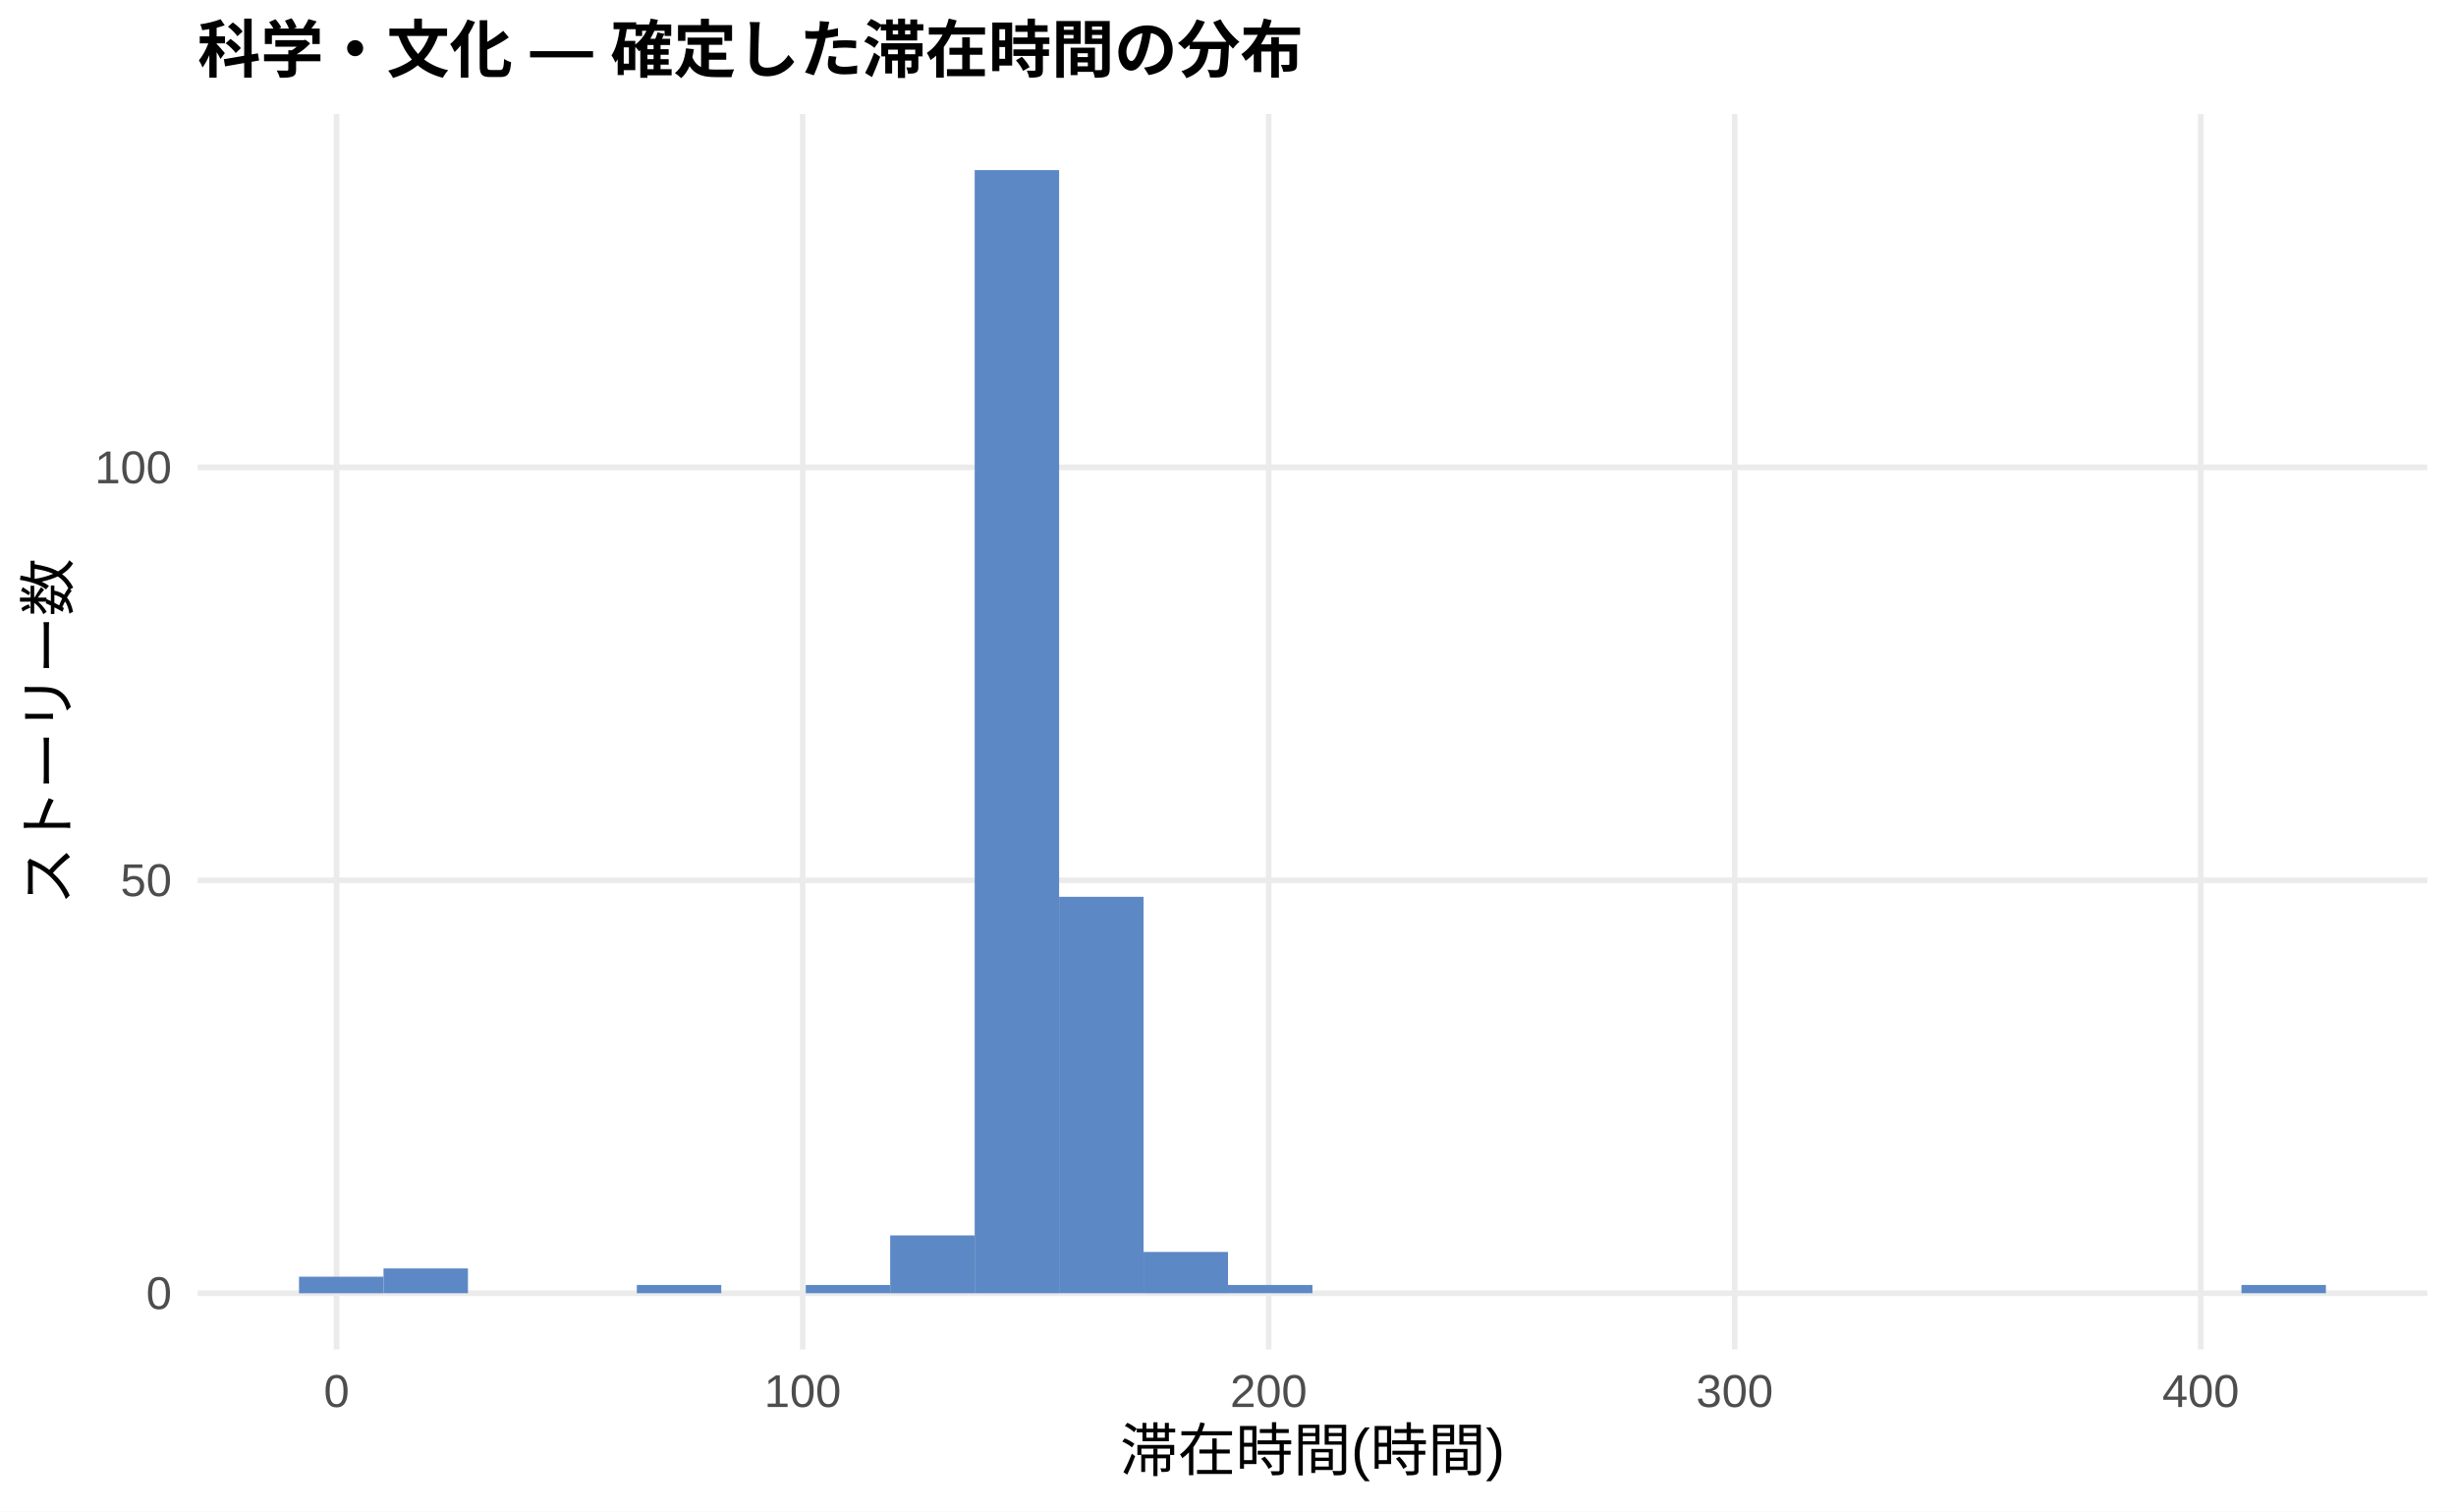
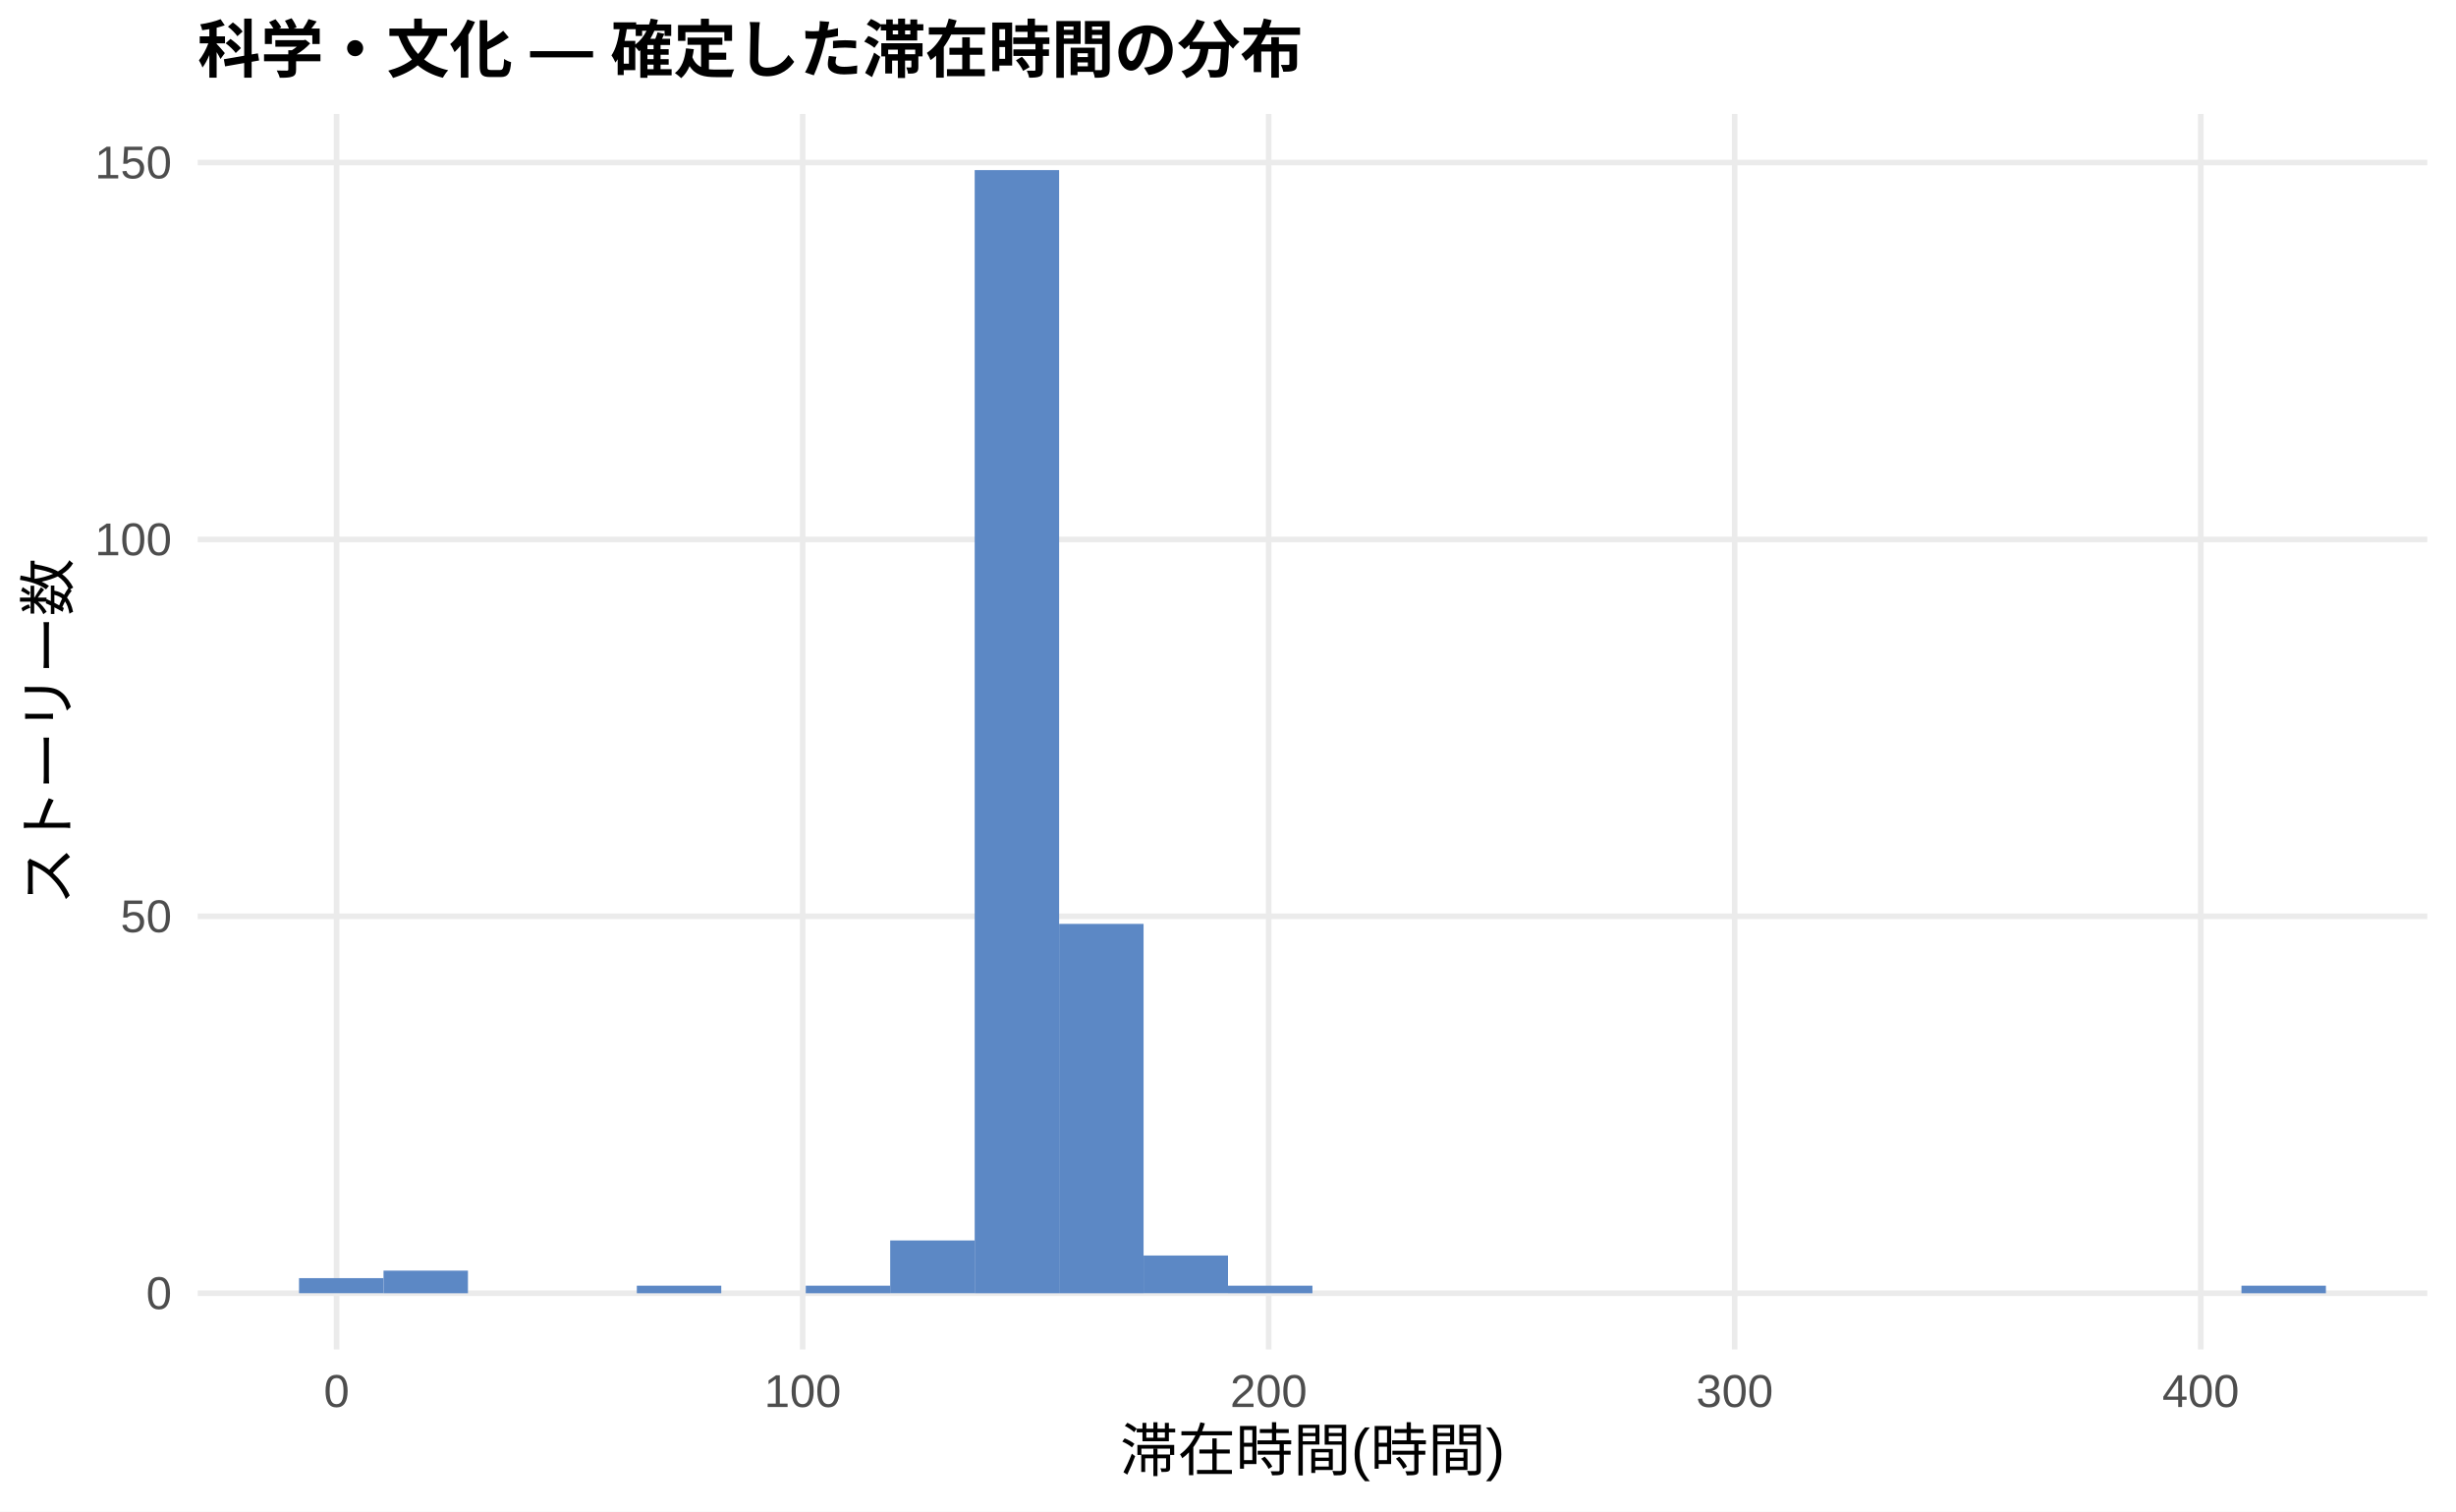
<svg xmlns="http://www.w3.org/2000/svg" width="468.00pt" height="288.00pt" viewBox="0 0 468.00 288.00">
  <g class="svglite">
    <defs>
      <style type="text/css">
    .svglite line, .svglite polyline, .svglite polygon, .svglite path, .svglite rect, .svglite circle {
      fill: none;
      stroke: #000000;
      stroke-linecap: round;
      stroke-linejoin: round;
      stroke-miterlimit: 10.00;
    }
    .svglite text {
      white-space: pre;
    }
    .svglite g.glyphgroup path {
      fill: inherit;
      stroke: none;
    }
  </style>
    </defs>
    <rect width="100%" height="100%" style="stroke: none; fill: #FFFFFF;" />
    <defs>
      <clipPath id="cpMC4wMHw0NjguMDB8MC4wMHwyODguMDA=">
        <rect x="0.00" y="0.00" width="468.00" height="288.00" />
      </clipPath>
    </defs>
    <g clip-path="url(#cpMC4wMHw0NjguMDB8MC4wMHwyODguMDA=)">
      <rect x="0.00" y="0.00" width="468.00" height="288.00" style="stroke-width: 1.07; stroke: none; fill: #FFFFFF;" />
    </g>
    <defs>
      <clipPath id="cpMzcuNjd8NDYyLjUyfDIxLjcxfDI1Ny4xMg==">
        <rect x="37.67" y="21.71" width="424.85" height="235.41" />
      </clipPath>
    </defs>
    <g clip-path="url(#cpMzcuNjd8NDYyLjUyfDIxLjcxfDI1Ny4xMg==)">
      <polyline points="37.67,246.42 462.52,246.42 " style="stroke-width: 1.07; stroke: #EBEBEB; stroke-linecap: butt;" />
-       <polyline points="37.67,167.74 462.52,167.74 " style="stroke-width: 1.07; stroke: #EBEBEB; stroke-linecap: butt;" />
-       <polyline points="37.67,89.06 462.52,89.06 " style="stroke-width: 1.07; stroke: #EBEBEB; stroke-linecap: butt;" />
+       <polyline points="37.67,174.60 462.52,174.60 " style="stroke-width: 1.07; stroke: #EBEBEB; stroke-linecap: butt;" />
+       <polyline points="37.67,102.79 462.52,102.79 " style="stroke-width: 1.07; stroke: #EBEBEB; stroke-linecap: butt;" />
+       <polyline points="37.67,30.97 462.52,30.97 " style="stroke-width: 1.07; stroke: #EBEBEB; stroke-linecap: butt;" />
      <polyline points="64.14,257.12 64.14,21.71 " style="stroke-width: 1.07; stroke: #EBEBEB; stroke-linecap: butt;" />
      <polyline points="152.95,257.12 152.95,21.71 " style="stroke-width: 1.07; stroke: #EBEBEB; stroke-linecap: butt;" />
      <polyline points="241.75,257.12 241.75,21.71 " style="stroke-width: 1.07; stroke: #EBEBEB; stroke-linecap: butt;" />
      <polyline points="330.55,257.12 330.55,21.71 " style="stroke-width: 1.07; stroke: #EBEBEB; stroke-linecap: butt;" />
      <polyline points="419.36,257.12 419.36,21.71 " style="stroke-width: 1.07; stroke: #EBEBEB; stroke-linecap: butt;" />
-       <rect x="56.98" y="243.27" width="16.09" height="3.15" style="stroke-width: 1.07; stroke: none; stroke-linecap: butt; stroke-linejoin: miter; fill: #5C88C5;" />
-       <rect x="73.08" y="241.69" width="16.09" height="4.72" style="stroke-width: 1.07; stroke: none; stroke-linecap: butt; stroke-linejoin: miter; fill: #5C88C5;" />
+       <rect x="56.98" y="243.54" width="16.09" height="2.87" style="stroke-width: 1.07; stroke: none; stroke-linecap: butt; stroke-linejoin: miter; fill: #5C88C5;" />
+       <rect x="73.08" y="242.11" width="16.09" height="4.31" style="stroke-width: 1.07; stroke: none; stroke-linecap: butt; stroke-linejoin: miter; fill: #5C88C5;" />
      <rect x="89.17" y="246.42" width="16.09" height="0.00" style="stroke-width: 1.07; stroke: none; stroke-linecap: butt; stroke-linejoin: miter; fill: #5C88C5;" />
      <rect x="105.26" y="246.42" width="16.09" height="0.00" style="stroke-width: 1.07; stroke: none; stroke-linecap: butt; stroke-linejoin: miter; fill: #5C88C5;" />
-       <rect x="121.35" y="244.84" width="16.09" height="1.57" style="stroke-width: 1.07; stroke: none; stroke-linecap: butt; stroke-linejoin: miter; fill: #5C88C5;" />
+       <rect x="121.35" y="244.98" width="16.09" height="1.44" style="stroke-width: 1.07; stroke: none; stroke-linecap: butt; stroke-linejoin: miter; fill: #5C88C5;" />
      <rect x="137.45" y="246.42" width="16.09" height="0.00" style="stroke-width: 1.07; stroke: none; stroke-linecap: butt; stroke-linejoin: miter; fill: #5C88C5;" />
-       <rect x="153.54" y="244.84" width="16.09" height="1.57" style="stroke-width: 1.07; stroke: none; stroke-linecap: butt; stroke-linejoin: miter; fill: #5C88C5;" />
-       <rect x="169.63" y="235.40" width="16.09" height="11.02" style="stroke-width: 1.07; stroke: none; stroke-linecap: butt; stroke-linejoin: miter; fill: #5C88C5;" />
+       <rect x="153.54" y="244.98" width="16.09" height="1.44" style="stroke-width: 1.07; stroke: none; stroke-linecap: butt; stroke-linejoin: miter; fill: #5C88C5;" />
+       <rect x="169.63" y="236.36" width="16.09" height="10.05" style="stroke-width: 1.07; stroke: none; stroke-linecap: butt; stroke-linejoin: miter; fill: #5C88C5;" />
      <rect x="185.73" y="32.41" width="16.09" height="214.01" style="stroke-width: 1.07; stroke: none; stroke-linecap: butt; stroke-linejoin: miter; fill: #5C88C5;" />
-       <rect x="201.82" y="170.88" width="16.09" height="75.53" style="stroke-width: 1.07; stroke: none; stroke-linecap: butt; stroke-linejoin: miter; fill: #5C88C5;" />
-       <rect x="217.91" y="238.55" width="16.09" height="7.87" style="stroke-width: 1.07; stroke: none; stroke-linecap: butt; stroke-linejoin: miter; fill: #5C88C5;" />
-       <rect x="234.00" y="244.84" width="16.09" height="1.57" style="stroke-width: 1.07; stroke: none; stroke-linecap: butt; stroke-linejoin: miter; fill: #5C88C5;" />
+       <rect x="201.82" y="176.04" width="16.09" height="70.38" style="stroke-width: 1.07; stroke: none; stroke-linecap: butt; stroke-linejoin: miter; fill: #5C88C5;" />
+       <rect x="217.91" y="239.23" width="16.09" height="7.18" style="stroke-width: 1.07; stroke: none; stroke-linecap: butt; stroke-linejoin: miter; fill: #5C88C5;" />
+       <rect x="234.00" y="244.98" width="16.09" height="1.44" style="stroke-width: 1.07; stroke: none; stroke-linecap: butt; stroke-linejoin: miter; fill: #5C88C5;" />
      <rect x="250.10" y="246.42" width="16.09" height="0.00" style="stroke-width: 1.07; stroke: none; stroke-linecap: butt; stroke-linejoin: miter; fill: #5C88C5;" />
      <rect x="266.19" y="246.42" width="16.09" height="0.00" style="stroke-width: 1.07; stroke: none; stroke-linecap: butt; stroke-linejoin: miter; fill: #5C88C5;" />
      <rect x="282.28" y="246.42" width="16.09" height="0.00" style="stroke-width: 1.07; stroke: none; stroke-linecap: butt; stroke-linejoin: miter; fill: #5C88C5;" />
      <rect x="298.37" y="246.42" width="16.09" height="0.00" style="stroke-width: 1.07; stroke: none; stroke-linecap: butt; stroke-linejoin: miter; fill: #5C88C5;" />
      <rect x="314.47" y="246.42" width="16.09" height="0.00" style="stroke-width: 1.07; stroke: none; stroke-linecap: butt; stroke-linejoin: miter; fill: #5C88C5;" />
      <rect x="330.56" y="246.42" width="16.09" height="0.00" style="stroke-width: 1.07; stroke: none; stroke-linecap: butt; stroke-linejoin: miter; fill: #5C88C5;" />
      <rect x="346.65" y="246.42" width="16.09" height="0.00" style="stroke-width: 1.07; stroke: none; stroke-linecap: butt; stroke-linejoin: miter; fill: #5C88C5;" />
      <rect x="362.75" y="246.42" width="16.09" height="0.00" style="stroke-width: 1.07; stroke: none; stroke-linecap: butt; stroke-linejoin: miter; fill: #5C88C5;" />
      <rect x="378.84" y="246.42" width="16.09" height="0.00" style="stroke-width: 1.07; stroke: none; stroke-linecap: butt; stroke-linejoin: miter; fill: #5C88C5;" />
      <rect x="394.93" y="246.42" width="16.09" height="0.00" style="stroke-width: 1.07; stroke: none; stroke-linecap: butt; stroke-linejoin: miter; fill: #5C88C5;" />
      <rect x="411.02" y="246.42" width="16.09" height="0.00" style="stroke-width: 1.07; stroke: none; stroke-linecap: butt; stroke-linejoin: miter; fill: #5C88C5;" />
-       <rect x="427.12" y="244.84" width="16.09" height="1.57" style="stroke-width: 1.07; stroke: none; stroke-linecap: butt; stroke-linejoin: miter; fill: #5C88C5;" />
+       <rect x="427.12" y="244.98" width="16.09" height="1.44" style="stroke-width: 1.07; stroke: none; stroke-linecap: butt; stroke-linejoin: miter; fill: #5C88C5;" />
    </g>
    <g clip-path="url(#cpMC4wMHw0NjguMDB8MC4wMHwyODguMDA=)">
      <text x="32.74" y="249.44" text-anchor="end" style="font-size: 8.80px;fill: #4D4D4D; font-family: &quot;Liberation Sans&quot;;" textLength="4.89px" lengthAdjust="spacingAndGlyphs">0</text>
-       <text x="32.74" y="170.76" text-anchor="end" style="font-size: 8.80px;fill: #4D4D4D; font-family: &quot;Liberation Sans&quot;;" textLength="9.78px" lengthAdjust="spacingAndGlyphs">50</text>
-       <text x="32.74" y="92.09" text-anchor="end" style="font-size: 8.80px;fill: #4D4D4D; font-family: &quot;Liberation Sans&quot;;" textLength="14.67px" lengthAdjust="spacingAndGlyphs">100</text>
+       <text x="32.74" y="177.63" text-anchor="end" style="font-size: 8.80px;fill: #4D4D4D; font-family: &quot;Liberation Sans&quot;;" textLength="9.78px" lengthAdjust="spacingAndGlyphs">50</text>
+       <text x="32.74" y="105.81" text-anchor="end" style="font-size: 8.80px;fill: #4D4D4D; font-family: &quot;Liberation Sans&quot;;" textLength="14.67px" lengthAdjust="spacingAndGlyphs">100</text>
+       <text x="32.74" y="34.00" text-anchor="end" style="font-size: 8.80px;fill: #4D4D4D; font-family: &quot;Liberation Sans&quot;;" textLength="14.67px" lengthAdjust="spacingAndGlyphs">150</text>
      <text x="64.14" y="268.10" text-anchor="middle" style="font-size: 8.80px;fill: #4D4D4D; font-family: &quot;Liberation Sans&quot;;" textLength="4.89px" lengthAdjust="spacingAndGlyphs">0</text>
      <text x="152.95" y="268.10" text-anchor="middle" style="font-size: 8.80px;fill: #4D4D4D; font-family: &quot;Liberation Sans&quot;;" textLength="14.67px" lengthAdjust="spacingAndGlyphs">100</text>
      <text x="241.75" y="268.10" text-anchor="middle" style="font-size: 8.80px;fill: #4D4D4D; font-family: &quot;Liberation Sans&quot;;" textLength="14.67px" lengthAdjust="spacingAndGlyphs">200</text>
      <text x="330.55" y="268.10" text-anchor="middle" style="font-size: 8.80px;fill: #4D4D4D; font-family: &quot;Liberation Sans&quot;;" textLength="14.67px" lengthAdjust="spacingAndGlyphs">300</text>
      <text x="419.36" y="268.10" text-anchor="middle" style="font-size: 8.80px;fill: #4D4D4D; font-family: &quot;Liberation Sans&quot;;" textLength="14.67px" lengthAdjust="spacingAndGlyphs">400</text>
      <text x="250.10" y="280.24" text-anchor="middle" style="font-size: 11.00px; font-family: &quot;Liberation Sans&quot;;" textLength="73.31px" lengthAdjust="spacingAndGlyphs">滞在時間(時間)</text>
      <text transform="translate(13.05,139.41) rotate(-90)" text-anchor="middle" style="font-size: 11.00px; font-family: &quot;Liberation Sans&quot;;" textLength="66.00px" lengthAdjust="spacingAndGlyphs">ストーリー数</text>
      <text x="37.67" y="13.74" style="font-size: 12.00px; font-weight: bold; font-family: &quot;Liberation Sans&quot;;" textLength="210.66px" lengthAdjust="spacingAndGlyphs">科学・文化 — 確定した滞在時間の分布</text>
    </g>
  </g>
</svg>
